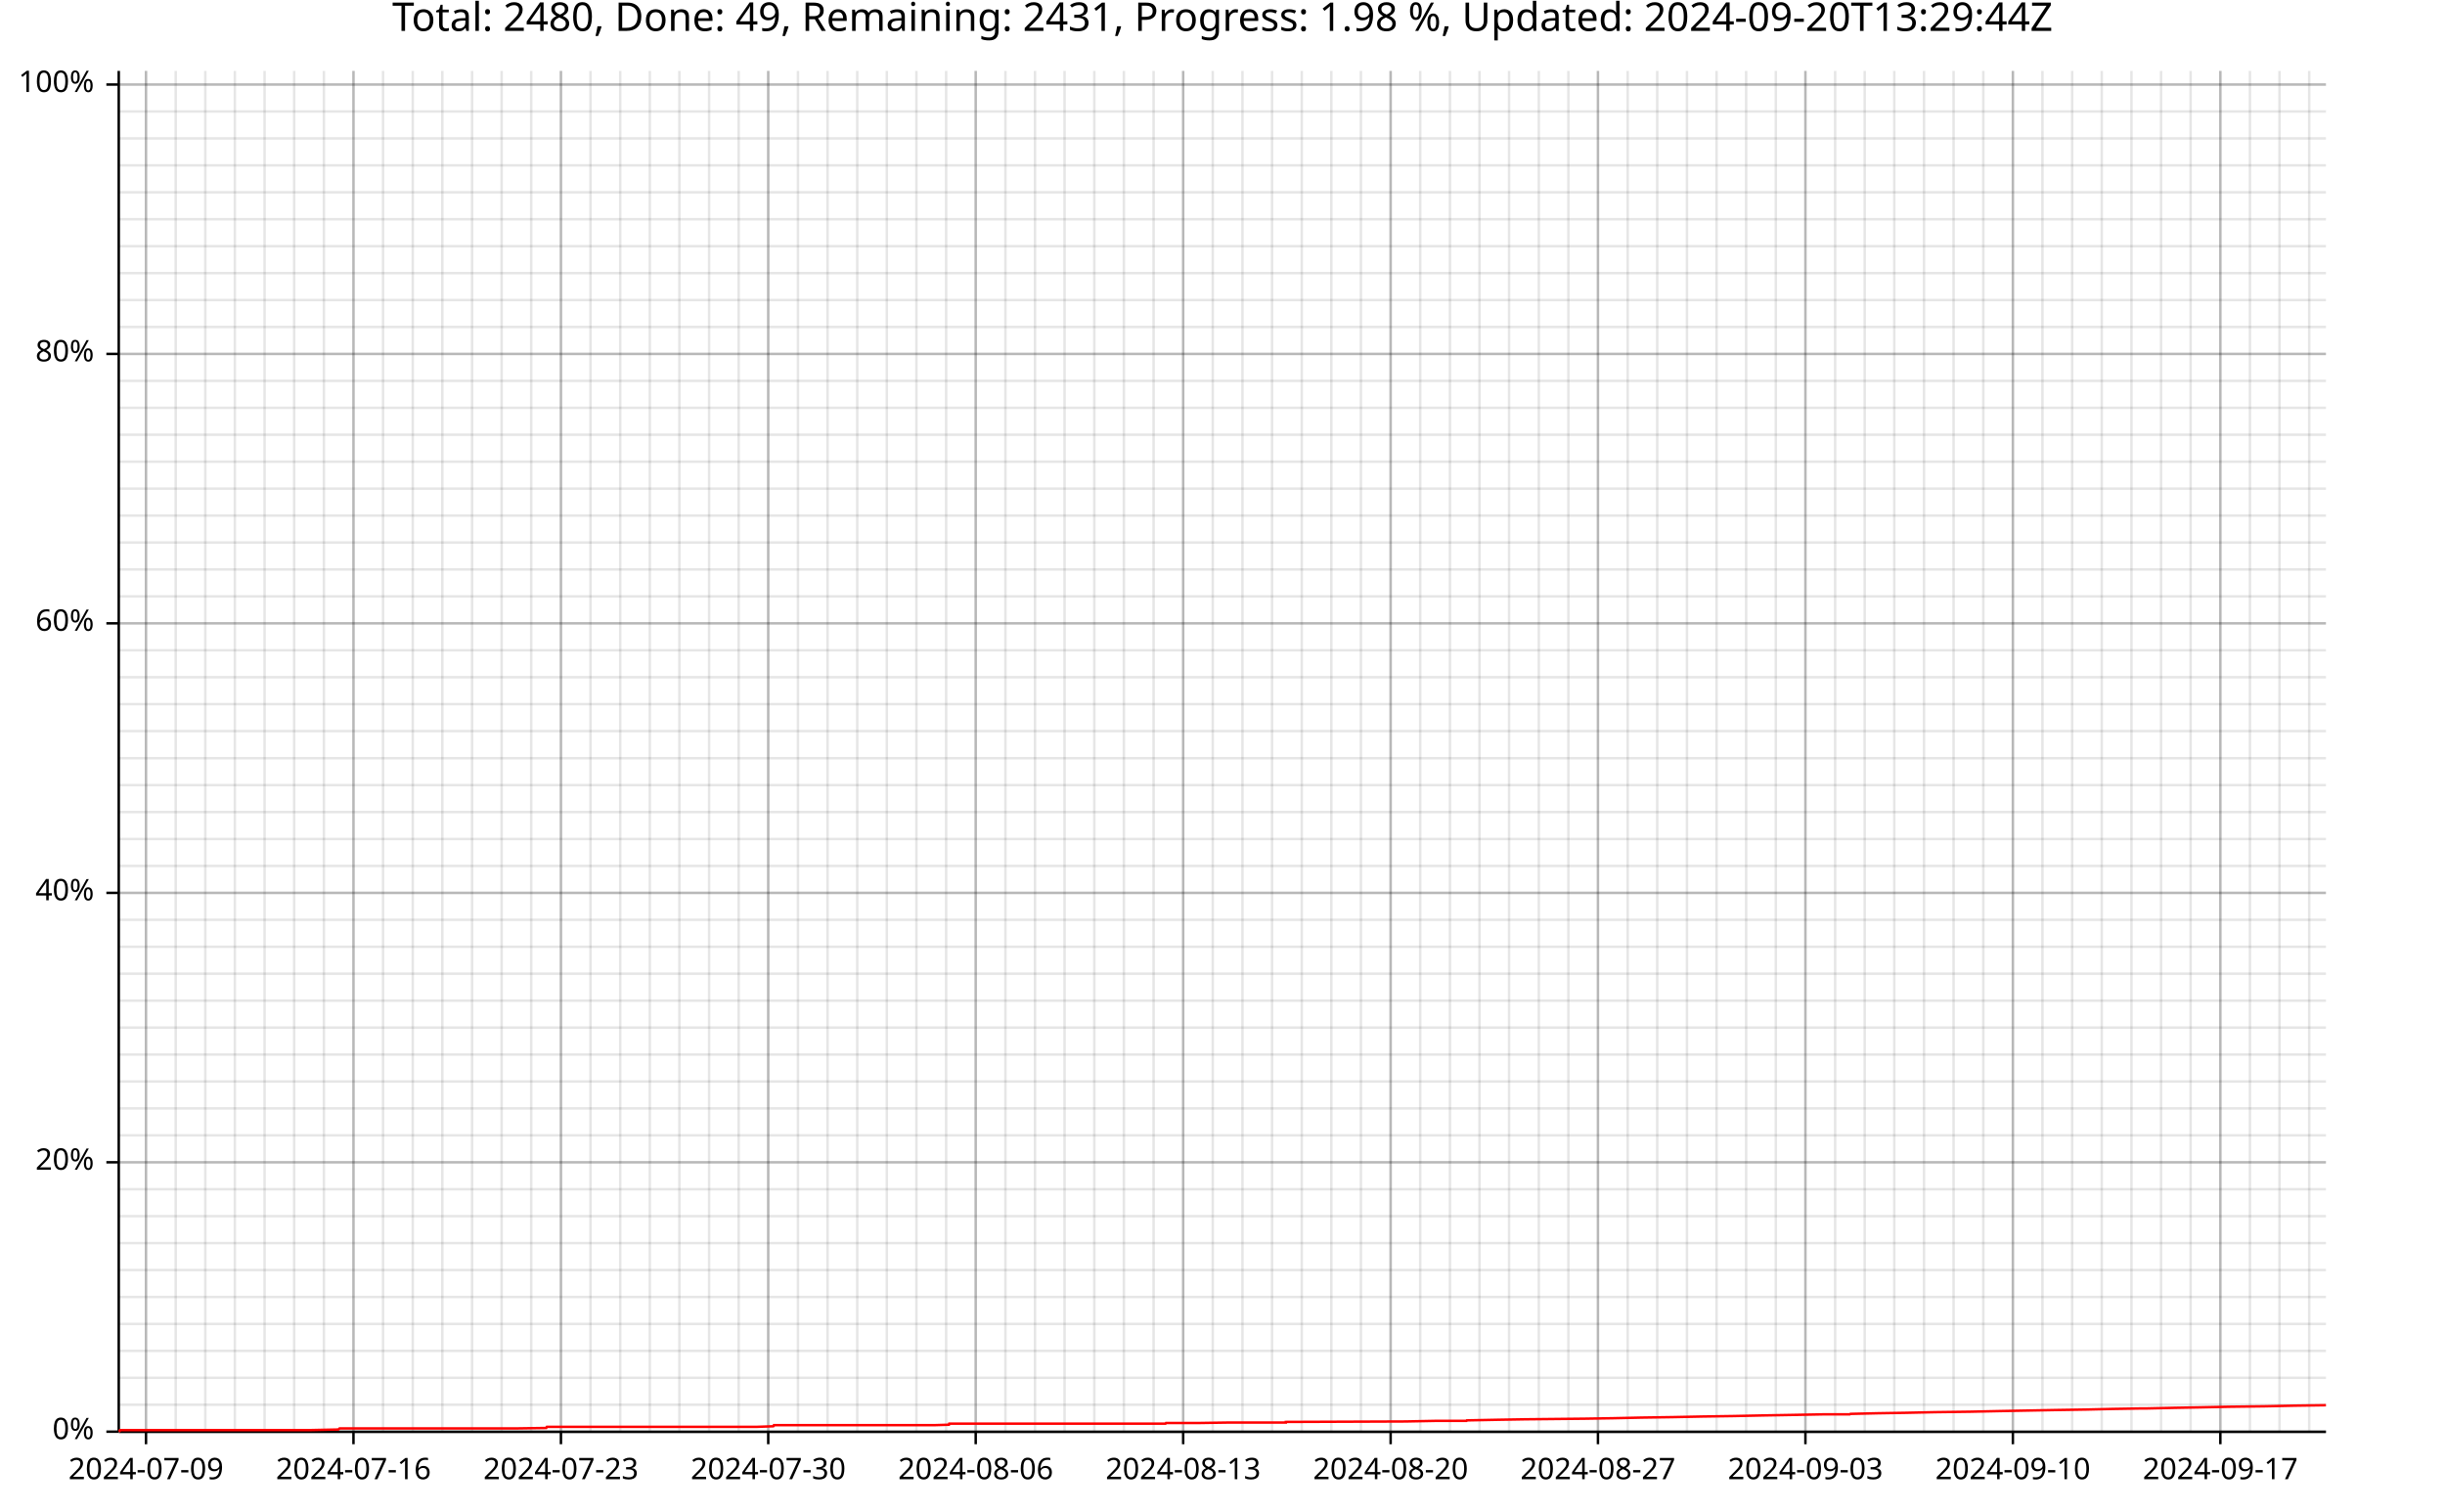
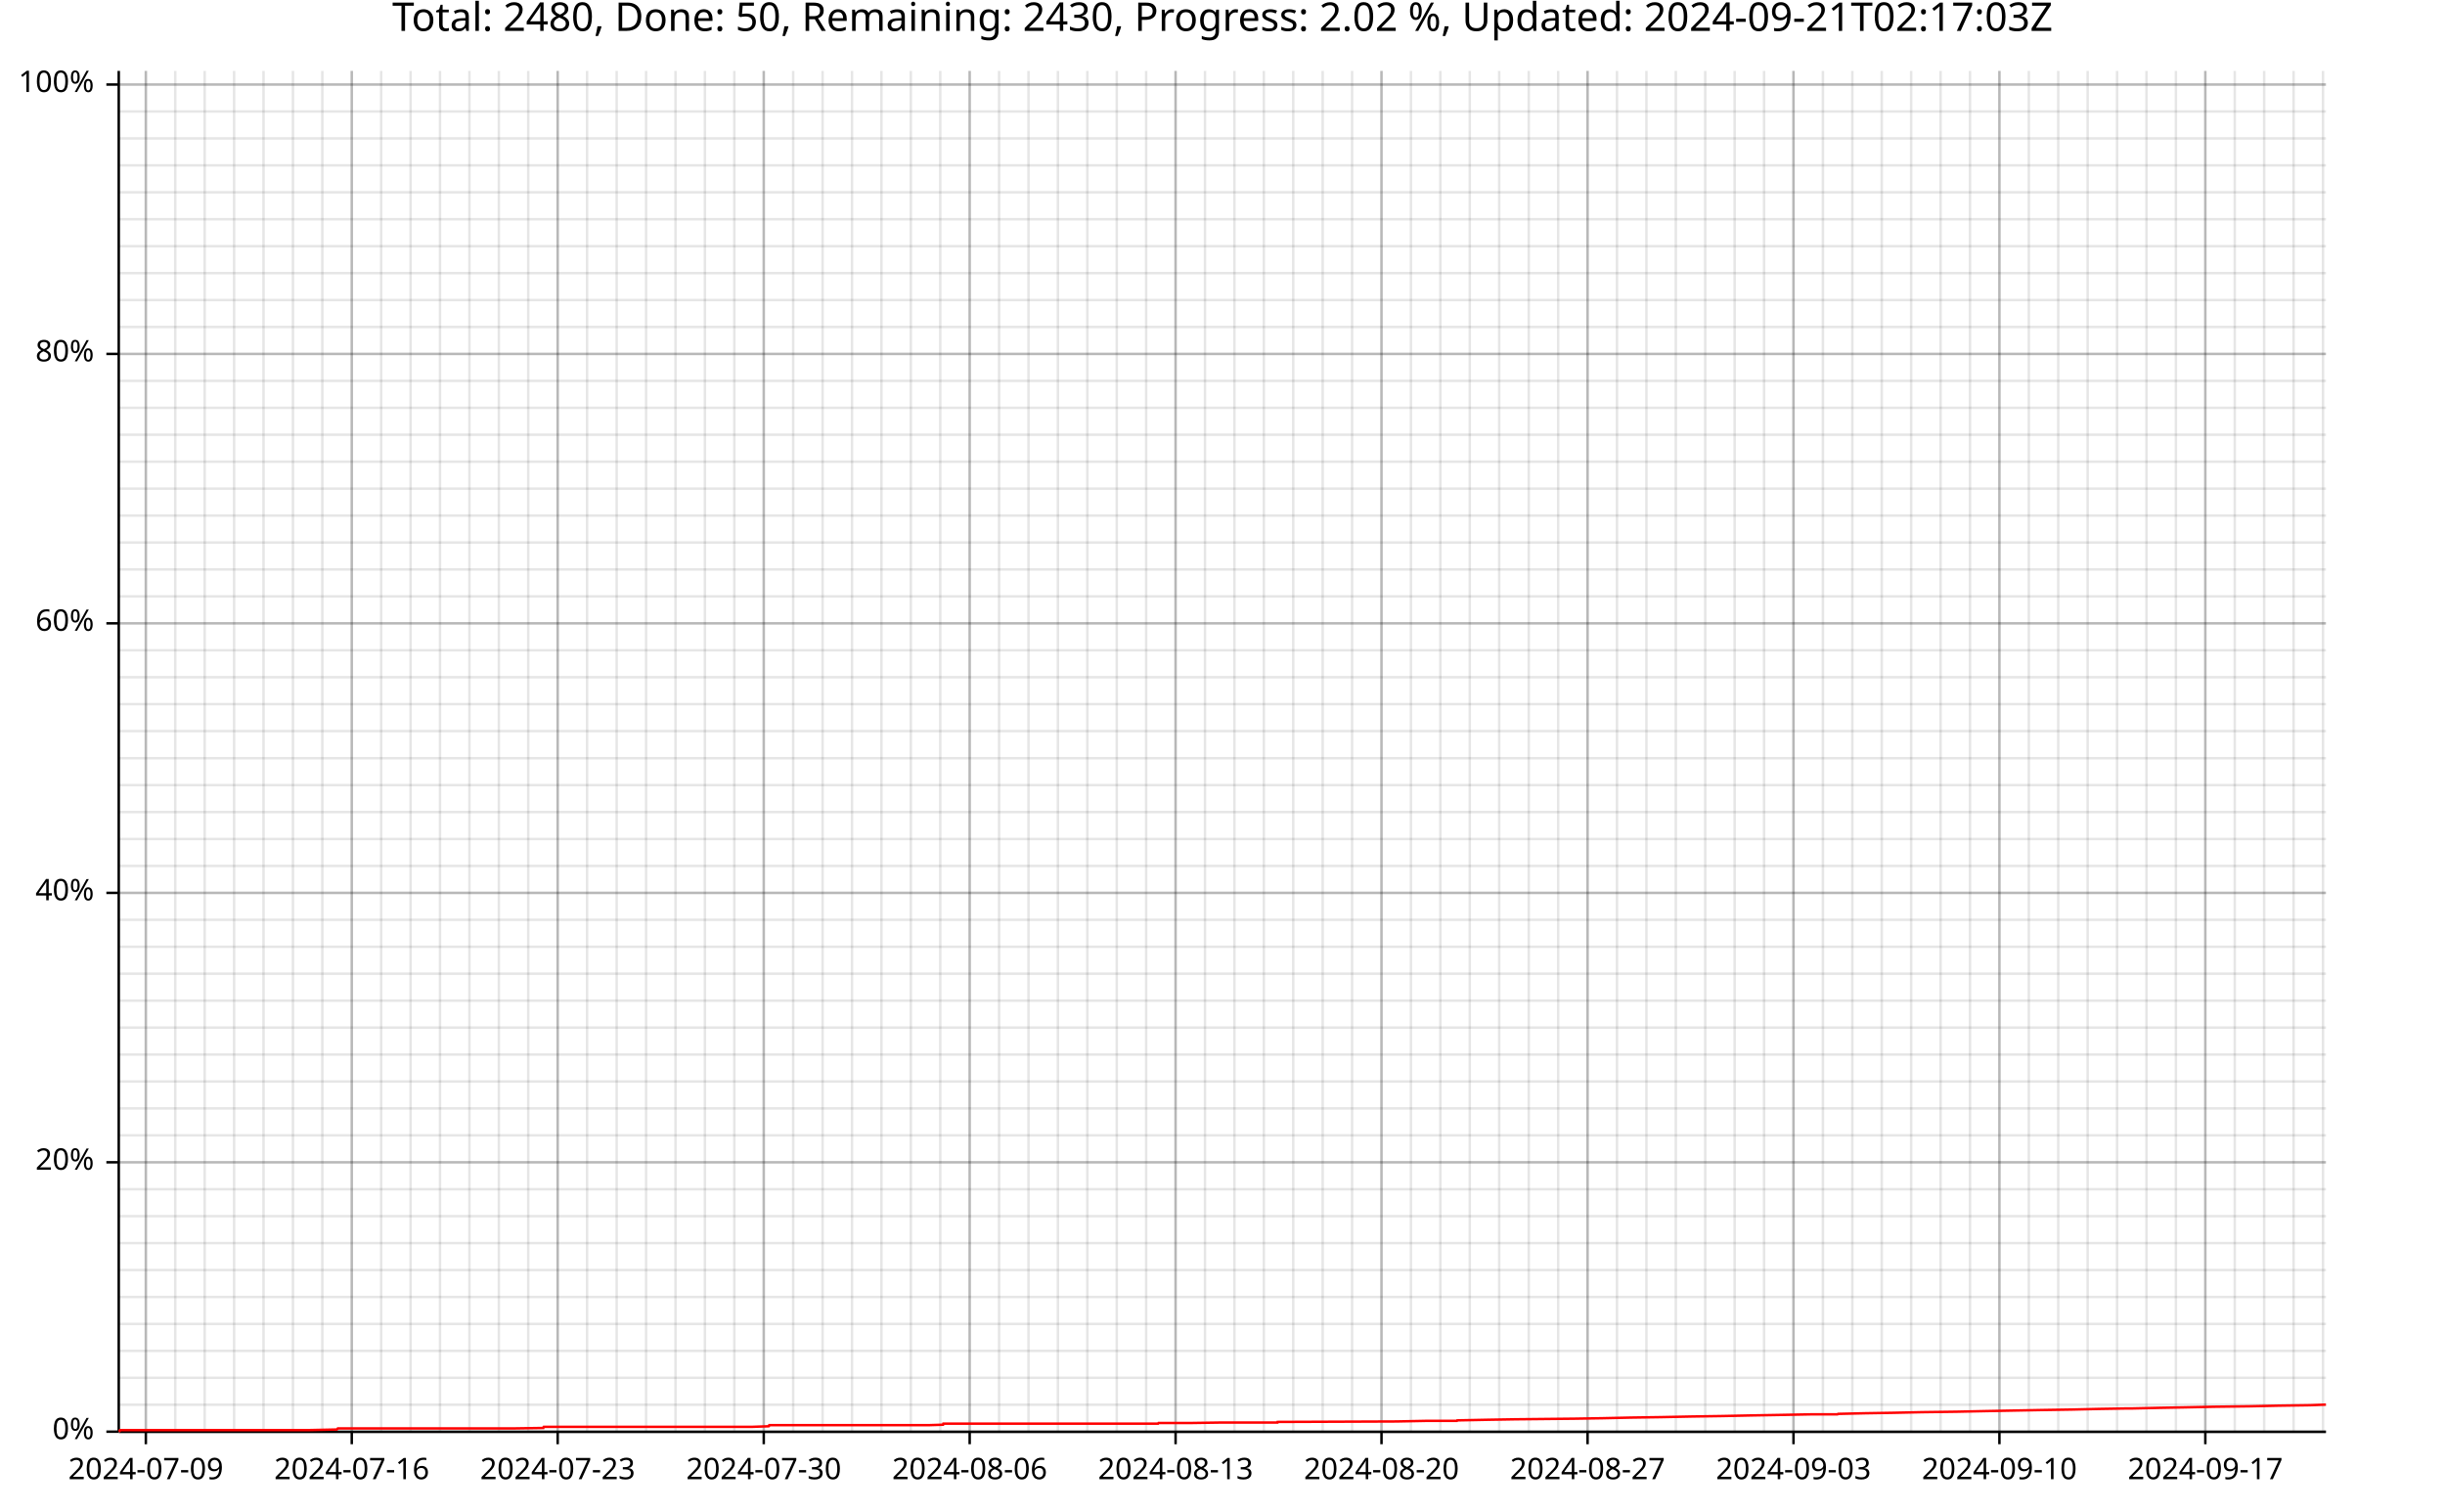
<svg xmlns="http://www.w3.org/2000/svg" width="987" height="610" viewBox="0 0 15792 9760">
  <text x="7896" y="5" dy="0.76em" text-anchor="middle" font-family="sans-serif" font-size="256" opacity="1" fill="#000000">
- Total: 2480, Done: 49, Remaining: 2431, Progress: 1.98 %, Updated: 2024-09-20T13:29:44Z
- </text>
-   <line opacity="0.1" stroke="#000000" stroke-width="16" x1="943" y1="9247" x2="943" y2="458" />
-   <line opacity="0.1" stroke="#000000" stroke-width="16" x1="1135" y1="9247" x2="1135" y2="458" />
-   <line opacity="0.1" stroke="#000000" stroke-width="16" x1="1326" y1="9247" x2="1326" y2="458" />
-   <line opacity="0.1" stroke="#000000" stroke-width="16" x1="1517" y1="9247" x2="1517" y2="458" />
-   <line opacity="0.1" stroke="#000000" stroke-width="16" x1="1709" y1="9247" x2="1709" y2="458" />
-   <line opacity="0.1" stroke="#000000" stroke-width="16" x1="1900" y1="9247" x2="1900" y2="458" />
-   <line opacity="0.1" stroke="#000000" stroke-width="16" x1="2092" y1="9247" x2="2092" y2="458" />
-   <line opacity="0.1" stroke="#000000" stroke-width="16" x1="2283" y1="9247" x2="2283" y2="458" />
-   <line opacity="0.1" stroke="#000000" stroke-width="16" x1="2474" y1="9247" x2="2474" y2="458" />
-   <line opacity="0.1" stroke="#000000" stroke-width="16" x1="2666" y1="9247" x2="2666" y2="458" />
-   <line opacity="0.1" stroke="#000000" stroke-width="16" x1="2857" y1="9247" x2="2857" y2="458" />
-   <line opacity="0.1" stroke="#000000" stroke-width="16" x1="3049" y1="9247" x2="3049" y2="458" />
-   <line opacity="0.1" stroke="#000000" stroke-width="16" x1="3240" y1="9247" x2="3240" y2="458" />
-   <line opacity="0.1" stroke="#000000" stroke-width="16" x1="3431" y1="9247" x2="3431" y2="458" />
-   <line opacity="0.1" stroke="#000000" stroke-width="16" x1="3623" y1="9247" x2="3623" y2="458" />
-   <line opacity="0.1" stroke="#000000" stroke-width="16" x1="3814" y1="9247" x2="3814" y2="458" />
-   <line opacity="0.1" stroke="#000000" stroke-width="16" x1="4006" y1="9247" x2="4006" y2="458" />
-   <line opacity="0.1" stroke="#000000" stroke-width="16" x1="4197" y1="9247" x2="4197" y2="458" />
-   <line opacity="0.1" stroke="#000000" stroke-width="16" x1="4388" y1="9247" x2="4388" y2="458" />
-   <line opacity="0.1" stroke="#000000" stroke-width="16" x1="4580" y1="9247" x2="4580" y2="458" />
-   <line opacity="0.1" stroke="#000000" stroke-width="16" x1="4771" y1="9247" x2="4771" y2="458" />
-   <line opacity="0.1" stroke="#000000" stroke-width="16" x1="4962" y1="9247" x2="4962" y2="458" />
-   <line opacity="0.1" stroke="#000000" stroke-width="16" x1="5154" y1="9247" x2="5154" y2="458" />
-   <line opacity="0.1" stroke="#000000" stroke-width="16" x1="5345" y1="9247" x2="5345" y2="458" />
-   <line opacity="0.1" stroke="#000000" stroke-width="16" x1="5537" y1="9247" x2="5537" y2="458" />
-   <line opacity="0.1" stroke="#000000" stroke-width="16" x1="5728" y1="9247" x2="5728" y2="458" />
-   <line opacity="0.1" stroke="#000000" stroke-width="16" x1="5919" y1="9247" x2="5919" y2="458" />
-   <line opacity="0.1" stroke="#000000" stroke-width="16" x1="6111" y1="9247" x2="6111" y2="458" />
-   <line opacity="0.1" stroke="#000000" stroke-width="16" x1="6302" y1="9247" x2="6302" y2="458" />
-   <line opacity="0.1" stroke="#000000" stroke-width="16" x1="6494" y1="9247" x2="6494" y2="458" />
-   <line opacity="0.1" stroke="#000000" stroke-width="16" x1="6685" y1="9247" x2="6685" y2="458" />
-   <line opacity="0.1" stroke="#000000" stroke-width="16" x1="6876" y1="9247" x2="6876" y2="458" />
-   <line opacity="0.1" stroke="#000000" stroke-width="16" x1="7068" y1="9247" x2="7068" y2="458" />
-   <line opacity="0.1" stroke="#000000" stroke-width="16" x1="7259" y1="9247" x2="7259" y2="458" />
-   <line opacity="0.1" stroke="#000000" stroke-width="16" x1="7451" y1="9247" x2="7451" y2="458" />
-   <line opacity="0.1" stroke="#000000" stroke-width="16" x1="7642" y1="9247" x2="7642" y2="458" />
-   <line opacity="0.1" stroke="#000000" stroke-width="16" x1="7833" y1="9247" x2="7833" y2="458" />
-   <line opacity="0.1" stroke="#000000" stroke-width="16" x1="8025" y1="9247" x2="8025" y2="458" />
-   <line opacity="0.1" stroke="#000000" stroke-width="16" x1="8216" y1="9247" x2="8216" y2="458" />
-   <line opacity="0.1" stroke="#000000" stroke-width="16" x1="8408" y1="9247" x2="8408" y2="458" />
-   <line opacity="0.1" stroke="#000000" stroke-width="16" x1="8599" y1="9247" x2="8599" y2="458" />
-   <line opacity="0.1" stroke="#000000" stroke-width="16" x1="8790" y1="9247" x2="8790" y2="458" />
-   <line opacity="0.1" stroke="#000000" stroke-width="16" x1="8982" y1="9247" x2="8982" y2="458" />
-   <line opacity="0.1" stroke="#000000" stroke-width="16" x1="9173" y1="9247" x2="9173" y2="458" />
-   <line opacity="0.1" stroke="#000000" stroke-width="16" x1="9365" y1="9247" x2="9365" y2="458" />
-   <line opacity="0.1" stroke="#000000" stroke-width="16" x1="9556" y1="9247" x2="9556" y2="458" />
-   <line opacity="0.1" stroke="#000000" stroke-width="16" x1="9747" y1="9247" x2="9747" y2="458" />
-   <line opacity="0.1" stroke="#000000" stroke-width="16" x1="9939" y1="9247" x2="9939" y2="458" />
-   <line opacity="0.1" stroke="#000000" stroke-width="16" x1="10130" y1="9247" x2="10130" y2="458" />
-   <line opacity="0.1" stroke="#000000" stroke-width="16" x1="10321" y1="9247" x2="10321" y2="458" />
-   <line opacity="0.1" stroke="#000000" stroke-width="16" x1="10513" y1="9247" x2="10513" y2="458" />
-   <line opacity="0.1" stroke="#000000" stroke-width="16" x1="10704" y1="9247" x2="10704" y2="458" />
-   <line opacity="0.1" stroke="#000000" stroke-width="16" x1="10896" y1="9247" x2="10896" y2="458" />
-   <line opacity="0.1" stroke="#000000" stroke-width="16" x1="11087" y1="9247" x2="11087" y2="458" />
-   <line opacity="0.1" stroke="#000000" stroke-width="16" x1="11278" y1="9247" x2="11278" y2="458" />
-   <line opacity="0.1" stroke="#000000" stroke-width="16" x1="11470" y1="9247" x2="11470" y2="458" />
-   <line opacity="0.1" stroke="#000000" stroke-width="16" x1="11661" y1="9247" x2="11661" y2="458" />
-   <line opacity="0.1" stroke="#000000" stroke-width="16" x1="11853" y1="9247" x2="11853" y2="458" />
-   <line opacity="0.1" stroke="#000000" stroke-width="16" x1="12044" y1="9247" x2="12044" y2="458" />
-   <line opacity="0.1" stroke="#000000" stroke-width="16" x1="12235" y1="9247" x2="12235" y2="458" />
-   <line opacity="0.1" stroke="#000000" stroke-width="16" x1="12427" y1="9247" x2="12427" y2="458" />
-   <line opacity="0.1" stroke="#000000" stroke-width="16" x1="12618" y1="9247" x2="12618" y2="458" />
-   <line opacity="0.1" stroke="#000000" stroke-width="16" x1="12810" y1="9247" x2="12810" y2="458" />
-   <line opacity="0.1" stroke="#000000" stroke-width="16" x1="13001" y1="9247" x2="13001" y2="458" />
-   <line opacity="0.1" stroke="#000000" stroke-width="16" x1="13192" y1="9247" x2="13192" y2="458" />
-   <line opacity="0.1" stroke="#000000" stroke-width="16" x1="13384" y1="9247" x2="13384" y2="458" />
-   <line opacity="0.1" stroke="#000000" stroke-width="16" x1="13575" y1="9247" x2="13575" y2="458" />
-   <line opacity="0.1" stroke="#000000" stroke-width="16" x1="13767" y1="9247" x2="13767" y2="458" />
-   <line opacity="0.1" stroke="#000000" stroke-width="16" x1="13958" y1="9247" x2="13958" y2="458" />
-   <line opacity="0.1" stroke="#000000" stroke-width="16" x1="14149" y1="9247" x2="14149" y2="458" />
-   <line opacity="0.1" stroke="#000000" stroke-width="16" x1="14341" y1="9247" x2="14341" y2="458" />
-   <line opacity="0.1" stroke="#000000" stroke-width="16" x1="14532" y1="9247" x2="14532" y2="458" />
-   <line opacity="0.1" stroke="#000000" stroke-width="16" x1="14723" y1="9247" x2="14723" y2="458" />
-   <line opacity="0.1" stroke="#000000" stroke-width="16" x1="14915" y1="9247" x2="14915" y2="458" />
+ Total: 2480, Done: 50, Remaining: 2430, Progress: 2.02 %, Updated: 2024-09-21T02:17:03Z
+ </text>
+   <line opacity="0.1" stroke="#000000" stroke-width="16" x1="942" y1="9247" x2="942" y2="458" />
+   <line opacity="0.1" stroke="#000000" stroke-width="16" x1="1132" y1="9247" x2="1132" y2="458" />
+   <line opacity="0.1" stroke="#000000" stroke-width="16" x1="1322" y1="9247" x2="1322" y2="458" />
+   <line opacity="0.1" stroke="#000000" stroke-width="16" x1="1512" y1="9247" x2="1512" y2="458" />
+   <line opacity="0.1" stroke="#000000" stroke-width="16" x1="1702" y1="9247" x2="1702" y2="458" />
+   <line opacity="0.1" stroke="#000000" stroke-width="16" x1="1892" y1="9247" x2="1892" y2="458" />
+   <line opacity="0.1" stroke="#000000" stroke-width="16" x1="2082" y1="9247" x2="2082" y2="458" />
+   <line opacity="0.1" stroke="#000000" stroke-width="16" x1="2272" y1="9247" x2="2272" y2="458" />
+   <line opacity="0.1" stroke="#000000" stroke-width="16" x1="2462" y1="9247" x2="2462" y2="458" />
+   <line opacity="0.1" stroke="#000000" stroke-width="16" x1="2652" y1="9247" x2="2652" y2="458" />
+   <line opacity="0.1" stroke="#000000" stroke-width="16" x1="2842" y1="9247" x2="2842" y2="458" />
+   <line opacity="0.1" stroke="#000000" stroke-width="16" x1="3032" y1="9247" x2="3032" y2="458" />
+   <line opacity="0.1" stroke="#000000" stroke-width="16" x1="3222" y1="9247" x2="3222" y2="458" />
+   <line opacity="0.1" stroke="#000000" stroke-width="16" x1="3412" y1="9247" x2="3412" y2="458" />
+   <line opacity="0.1" stroke="#000000" stroke-width="16" x1="3602" y1="9247" x2="3602" y2="458" />
+   <line opacity="0.1" stroke="#000000" stroke-width="16" x1="3792" y1="9247" x2="3792" y2="458" />
+   <line opacity="0.1" stroke="#000000" stroke-width="16" x1="3983" y1="9247" x2="3983" y2="458" />
+   <line opacity="0.1" stroke="#000000" stroke-width="16" x1="4173" y1="9247" x2="4173" y2="458" />
+   <line opacity="0.1" stroke="#000000" stroke-width="16" x1="4363" y1="9247" x2="4363" y2="458" />
+   <line opacity="0.1" stroke="#000000" stroke-width="16" x1="4553" y1="9247" x2="4553" y2="458" />
+   <line opacity="0.1" stroke="#000000" stroke-width="16" x1="4743" y1="9247" x2="4743" y2="458" />
+   <line opacity="0.1" stroke="#000000" stroke-width="16" x1="4933" y1="9247" x2="4933" y2="458" />
+   <line opacity="0.1" stroke="#000000" stroke-width="16" x1="5123" y1="9247" x2="5123" y2="458" />
+   <line opacity="0.1" stroke="#000000" stroke-width="16" x1="5313" y1="9247" x2="5313" y2="458" />
+   <line opacity="0.1" stroke="#000000" stroke-width="16" x1="5503" y1="9247" x2="5503" y2="458" />
+   <line opacity="0.1" stroke="#000000" stroke-width="16" x1="5693" y1="9247" x2="5693" y2="458" />
+   <line opacity="0.1" stroke="#000000" stroke-width="16" x1="5883" y1="9247" x2="5883" y2="458" />
+   <line opacity="0.1" stroke="#000000" stroke-width="16" x1="6073" y1="9247" x2="6073" y2="458" />
+   <line opacity="0.1" stroke="#000000" stroke-width="16" x1="6263" y1="9247" x2="6263" y2="458" />
+   <line opacity="0.1" stroke="#000000" stroke-width="16" x1="6453" y1="9247" x2="6453" y2="458" />
+   <line opacity="0.1" stroke="#000000" stroke-width="16" x1="6643" y1="9247" x2="6643" y2="458" />
+   <line opacity="0.1" stroke="#000000" stroke-width="16" x1="6833" y1="9247" x2="6833" y2="458" />
+   <line opacity="0.1" stroke="#000000" stroke-width="16" x1="7023" y1="9247" x2="7023" y2="458" />
+   <line opacity="0.1" stroke="#000000" stroke-width="16" x1="7213" y1="9247" x2="7213" y2="458" />
+   <line opacity="0.1" stroke="#000000" stroke-width="16" x1="7403" y1="9247" x2="7403" y2="458" />
+   <line opacity="0.1" stroke="#000000" stroke-width="16" x1="7593" y1="9247" x2="7593" y2="458" />
+   <line opacity="0.1" stroke="#000000" stroke-width="16" x1="7783" y1="9247" x2="7783" y2="458" />
+   <line opacity="0.1" stroke="#000000" stroke-width="16" x1="7973" y1="9247" x2="7973" y2="458" />
+   <line opacity="0.1" stroke="#000000" stroke-width="16" x1="8163" y1="9247" x2="8163" y2="458" />
+   <line opacity="0.1" stroke="#000000" stroke-width="16" x1="8353" y1="9247" x2="8353" y2="458" />
+   <line opacity="0.1" stroke="#000000" stroke-width="16" x1="8543" y1="9247" x2="8543" y2="458" />
+   <line opacity="0.1" stroke="#000000" stroke-width="16" x1="8733" y1="9247" x2="8733" y2="458" />
+   <line opacity="0.1" stroke="#000000" stroke-width="16" x1="8923" y1="9247" x2="8923" y2="458" />
+   <line opacity="0.1" stroke="#000000" stroke-width="16" x1="9113" y1="9247" x2="9113" y2="458" />
+   <line opacity="0.1" stroke="#000000" stroke-width="16" x1="9303" y1="9247" x2="9303" y2="458" />
+   <line opacity="0.1" stroke="#000000" stroke-width="16" x1="9493" y1="9247" x2="9493" y2="458" />
+   <line opacity="0.1" stroke="#000000" stroke-width="16" x1="9683" y1="9247" x2="9683" y2="458" />
+   <line opacity="0.1" stroke="#000000" stroke-width="16" x1="9874" y1="9247" x2="9874" y2="458" />
+   <line opacity="0.1" stroke="#000000" stroke-width="16" x1="10064" y1="9247" x2="10064" y2="458" />
+   <line opacity="0.1" stroke="#000000" stroke-width="16" x1="10254" y1="9247" x2="10254" y2="458" />
+   <line opacity="0.1" stroke="#000000" stroke-width="16" x1="10444" y1="9247" x2="10444" y2="458" />
+   <line opacity="0.1" stroke="#000000" stroke-width="16" x1="10634" y1="9247" x2="10634" y2="458" />
+   <line opacity="0.1" stroke="#000000" stroke-width="16" x1="10824" y1="9247" x2="10824" y2="458" />
+   <line opacity="0.1" stroke="#000000" stroke-width="16" x1="11014" y1="9247" x2="11014" y2="458" />
+   <line opacity="0.1" stroke="#000000" stroke-width="16" x1="11204" y1="9247" x2="11204" y2="458" />
+   <line opacity="0.1" stroke="#000000" stroke-width="16" x1="11394" y1="9247" x2="11394" y2="458" />
+   <line opacity="0.1" stroke="#000000" stroke-width="16" x1="11584" y1="9247" x2="11584" y2="458" />
+   <line opacity="0.1" stroke="#000000" stroke-width="16" x1="11774" y1="9247" x2="11774" y2="458" />
+   <line opacity="0.1" stroke="#000000" stroke-width="16" x1="11964" y1="9247" x2="11964" y2="458" />
+   <line opacity="0.1" stroke="#000000" stroke-width="16" x1="12154" y1="9247" x2="12154" y2="458" />
+   <line opacity="0.1" stroke="#000000" stroke-width="16" x1="12344" y1="9247" x2="12344" y2="458" />
+   <line opacity="0.1" stroke="#000000" stroke-width="16" x1="12534" y1="9247" x2="12534" y2="458" />
+   <line opacity="0.1" stroke="#000000" stroke-width="16" x1="12724" y1="9247" x2="12724" y2="458" />
+   <line opacity="0.1" stroke="#000000" stroke-width="16" x1="12914" y1="9247" x2="12914" y2="458" />
+   <line opacity="0.1" stroke="#000000" stroke-width="16" x1="13104" y1="9247" x2="13104" y2="458" />
+   <line opacity="0.1" stroke="#000000" stroke-width="16" x1="13294" y1="9247" x2="13294" y2="458" />
+   <line opacity="0.1" stroke="#000000" stroke-width="16" x1="13484" y1="9247" x2="13484" y2="458" />
+   <line opacity="0.1" stroke="#000000" stroke-width="16" x1="13674" y1="9247" x2="13674" y2="458" />
+   <line opacity="0.1" stroke="#000000" stroke-width="16" x1="13864" y1="9247" x2="13864" y2="458" />
+   <line opacity="0.1" stroke="#000000" stroke-width="16" x1="14054" y1="9247" x2="14054" y2="458" />
+   <line opacity="0.1" stroke="#000000" stroke-width="16" x1="14244" y1="9247" x2="14244" y2="458" />
+   <line opacity="0.1" stroke="#000000" stroke-width="16" x1="14434" y1="9247" x2="14434" y2="458" />
+   <line opacity="0.1" stroke="#000000" stroke-width="16" x1="14624" y1="9247" x2="14624" y2="458" />
+   <line opacity="0.1" stroke="#000000" stroke-width="16" x1="14814" y1="9247" x2="14814" y2="458" />
+   <line opacity="0.1" stroke="#000000" stroke-width="16" x1="15004" y1="9247" x2="15004" y2="458" />
  <line opacity="0.1" stroke="#000000" stroke-width="16" x1="768" y1="9247" x2="15023" y2="9247" />
  <line opacity="0.1" stroke="#000000" stroke-width="16" x1="768" y1="9073" x2="15023" y2="9073" />
  <line opacity="0.1" stroke="#000000" stroke-width="16" x1="768" y1="8899" x2="15023" y2="8899" />
  <line opacity="0.1" stroke="#000000" stroke-width="16" x1="768" y1="8725" x2="15023" y2="8725" />
  <line opacity="0.1" stroke="#000000" stroke-width="16" x1="768" y1="8551" x2="15023" y2="8551" />
  <line opacity="0.1" stroke="#000000" stroke-width="16" x1="768" y1="8377" x2="15023" y2="8377" />
  <line opacity="0.1" stroke="#000000" stroke-width="16" x1="768" y1="8203" x2="15023" y2="8203" />
  <line opacity="0.1" stroke="#000000" stroke-width="16" x1="768" y1="8029" x2="15023" y2="8029" />
  <line opacity="0.1" stroke="#000000" stroke-width="16" x1="768" y1="7855" x2="15023" y2="7855" />
  <line opacity="0.1" stroke="#000000" stroke-width="16" x1="768" y1="7681" x2="15023" y2="7681" />
  <line opacity="0.1" stroke="#000000" stroke-width="16" x1="768" y1="7507" x2="15023" y2="7507" />
  <line opacity="0.1" stroke="#000000" stroke-width="16" x1="768" y1="7333" x2="15023" y2="7333" />
  <line opacity="0.1" stroke="#000000" stroke-width="16" x1="768" y1="7159" x2="15023" y2="7159" />
  <line opacity="0.1" stroke="#000000" stroke-width="16" x1="768" y1="6985" x2="15023" y2="6985" />
  <line opacity="0.1" stroke="#000000" stroke-width="16" x1="768" y1="6811" x2="15023" y2="6811" />
  <line opacity="0.1" stroke="#000000" stroke-width="16" x1="768" y1="6637" x2="15023" y2="6637" />
  <line opacity="0.1" stroke="#000000" stroke-width="16" x1="768" y1="6463" x2="15023" y2="6463" />
  <line opacity="0.1" stroke="#000000" stroke-width="16" x1="768" y1="6289" x2="15023" y2="6289" />
  <line opacity="0.1" stroke="#000000" stroke-width="16" x1="768" y1="6115" x2="15023" y2="6115" />
  <line opacity="0.1" stroke="#000000" stroke-width="16" x1="768" y1="5941" x2="15023" y2="5941" />
  <line opacity="0.1" stroke="#000000" stroke-width="16" x1="768" y1="5767" x2="15023" y2="5767" />
  <line opacity="0.1" stroke="#000000" stroke-width="16" x1="768" y1="5593" x2="15023" y2="5593" />
  <line opacity="0.1" stroke="#000000" stroke-width="16" x1="768" y1="5419" x2="15023" y2="5419" />
  <line opacity="0.1" stroke="#000000" stroke-width="16" x1="768" y1="5245" x2="15023" y2="5245" />
  <line opacity="0.1" stroke="#000000" stroke-width="16" x1="768" y1="5071" x2="15023" y2="5071" />
  <line opacity="0.1" stroke="#000000" stroke-width="16" x1="768" y1="4897" x2="15023" y2="4897" />
  <line opacity="0.1" stroke="#000000" stroke-width="16" x1="768" y1="4722" x2="15023" y2="4722" />
  <line opacity="0.1" stroke="#000000" stroke-width="16" x1="768" y1="4548" x2="15023" y2="4548" />
  <line opacity="0.1" stroke="#000000" stroke-width="16" x1="768" y1="4374" x2="15023" y2="4374" />
  <line opacity="0.1" stroke="#000000" stroke-width="16" x1="768" y1="4200" x2="15023" y2="4200" />
  <line opacity="0.1" stroke="#000000" stroke-width="16" x1="768" y1="4026" x2="15023" y2="4026" />
  <line opacity="0.1" stroke="#000000" stroke-width="16" x1="768" y1="3852" x2="15023" y2="3852" />
  <line opacity="0.1" stroke="#000000" stroke-width="16" x1="768" y1="3678" x2="15023" y2="3678" />
  <line opacity="0.1" stroke="#000000" stroke-width="16" x1="768" y1="3504" x2="15023" y2="3504" />
  <line opacity="0.1" stroke="#000000" stroke-width="16" x1="768" y1="3330" x2="15023" y2="3330" />
  <line opacity="0.1" stroke="#000000" stroke-width="16" x1="768" y1="3156" x2="15023" y2="3156" />
  <line opacity="0.1" stroke="#000000" stroke-width="16" x1="768" y1="2982" x2="15023" y2="2982" />
  <line opacity="0.1" stroke="#000000" stroke-width="16" x1="768" y1="2808" x2="15023" y2="2808" />
  <line opacity="0.1" stroke="#000000" stroke-width="16" x1="768" y1="2634" x2="15023" y2="2634" />
  <line opacity="0.1" stroke="#000000" stroke-width="16" x1="768" y1="2460" x2="15023" y2="2460" />
  <line opacity="0.1" stroke="#000000" stroke-width="16" x1="768" y1="2286" x2="15023" y2="2286" />
  <line opacity="0.1" stroke="#000000" stroke-width="16" x1="768" y1="2112" x2="15023" y2="2112" />
  <line opacity="0.1" stroke="#000000" stroke-width="16" x1="768" y1="1938" x2="15023" y2="1938" />
  <line opacity="0.1" stroke="#000000" stroke-width="16" x1="768" y1="1764" x2="15023" y2="1764" />
  <line opacity="0.1" stroke="#000000" stroke-width="16" x1="768" y1="1590" x2="15023" y2="1590" />
  <line opacity="0.1" stroke="#000000" stroke-width="16" x1="768" y1="1416" x2="15023" y2="1416" />
  <line opacity="0.1" stroke="#000000" stroke-width="16" x1="768" y1="1242" x2="15023" y2="1242" />
  <line opacity="0.1" stroke="#000000" stroke-width="16" x1="768" y1="1068" x2="15023" y2="1068" />
  <line opacity="0.1" stroke="#000000" stroke-width="16" x1="768" y1="894" x2="15023" y2="894" />
  <line opacity="0.1" stroke="#000000" stroke-width="16" x1="768" y1="720" x2="15023" y2="720" />
  <line opacity="0.1" stroke="#000000" stroke-width="16" x1="768" y1="546" x2="15023" y2="546" />
-   <line opacity="0.2" stroke="#000000" stroke-width="16" x1="943" y1="9247" x2="943" y2="458" />
-   <line opacity="0.2" stroke="#000000" stroke-width="16" x1="2283" y1="9247" x2="2283" y2="458" />
-   <line opacity="0.2" stroke="#000000" stroke-width="16" x1="3623" y1="9247" x2="3623" y2="458" />
-   <line opacity="0.2" stroke="#000000" stroke-width="16" x1="4962" y1="9247" x2="4962" y2="458" />
-   <line opacity="0.2" stroke="#000000" stroke-width="16" x1="6302" y1="9247" x2="6302" y2="458" />
-   <line opacity="0.2" stroke="#000000" stroke-width="16" x1="7642" y1="9247" x2="7642" y2="458" />
-   <line opacity="0.2" stroke="#000000" stroke-width="16" x1="8982" y1="9247" x2="8982" y2="458" />
-   <line opacity="0.2" stroke="#000000" stroke-width="16" x1="10321" y1="9247" x2="10321" y2="458" />
-   <line opacity="0.2" stroke="#000000" stroke-width="16" x1="11661" y1="9247" x2="11661" y2="458" />
-   <line opacity="0.2" stroke="#000000" stroke-width="16" x1="13001" y1="9247" x2="13001" y2="458" />
-   <line opacity="0.2" stroke="#000000" stroke-width="16" x1="14341" y1="9247" x2="14341" y2="458" />
+   <line opacity="0.2" stroke="#000000" stroke-width="16" x1="942" y1="9247" x2="942" y2="458" />
+   <line opacity="0.2" stroke="#000000" stroke-width="16" x1="2272" y1="9247" x2="2272" y2="458" />
+   <line opacity="0.2" stroke="#000000" stroke-width="16" x1="3602" y1="9247" x2="3602" y2="458" />
+   <line opacity="0.2" stroke="#000000" stroke-width="16" x1="4933" y1="9247" x2="4933" y2="458" />
+   <line opacity="0.2" stroke="#000000" stroke-width="16" x1="6263" y1="9247" x2="6263" y2="458" />
+   <line opacity="0.2" stroke="#000000" stroke-width="16" x1="7593" y1="9247" x2="7593" y2="458" />
+   <line opacity="0.2" stroke="#000000" stroke-width="16" x1="8923" y1="9247" x2="8923" y2="458" />
+   <line opacity="0.2" stroke="#000000" stroke-width="16" x1="10254" y1="9247" x2="10254" y2="458" />
+   <line opacity="0.2" stroke="#000000" stroke-width="16" x1="11584" y1="9247" x2="11584" y2="458" />
+   <line opacity="0.2" stroke="#000000" stroke-width="16" x1="12914" y1="9247" x2="12914" y2="458" />
+   <line opacity="0.2" stroke="#000000" stroke-width="16" x1="14244" y1="9247" x2="14244" y2="458" />
  <line opacity="0.2" stroke="#000000" stroke-width="16" x1="768" y1="9247" x2="15023" y2="9247" />
  <line opacity="0.2" stroke="#000000" stroke-width="16" x1="768" y1="7507" x2="15023" y2="7507" />
  <line opacity="0.2" stroke="#000000" stroke-width="16" x1="768" y1="5767" x2="15023" y2="5767" />
  <line opacity="0.2" stroke="#000000" stroke-width="16" x1="768" y1="4026" x2="15023" y2="4026" />
  <line opacity="0.2" stroke="#000000" stroke-width="16" x1="768" y1="2286" x2="15023" y2="2286" />
  <line opacity="0.2" stroke="#000000" stroke-width="16" x1="768" y1="546" x2="15023" y2="546" />
  <polyline fill="none" opacity="1" stroke="#000000" stroke-width="16" points="767,458 767,9247 " />
  <text x="608" y="9247" dy="0.5ex" text-anchor="end" font-family="sans-serif" font-size="192" opacity="1" fill="#000000">
0%
</text>
  <polyline fill="none" opacity="1" stroke="#000000" stroke-width="16" points="687,9247 767,9247 " />
  <text x="608" y="7507" dy="0.5ex" text-anchor="end" font-family="sans-serif" font-size="192" opacity="1" fill="#000000">
20%
</text>
  <polyline fill="none" opacity="1" stroke="#000000" stroke-width="16" points="687,7507 767,7507 " />
  <text x="608" y="5767" dy="0.5ex" text-anchor="end" font-family="sans-serif" font-size="192" opacity="1" fill="#000000">
40%
</text>
  <polyline fill="none" opacity="1" stroke="#000000" stroke-width="16" points="687,5767 767,5767 " />
  <text x="608" y="4026" dy="0.5ex" text-anchor="end" font-family="sans-serif" font-size="192" opacity="1" fill="#000000">
60%
</text>
  <polyline fill="none" opacity="1" stroke="#000000" stroke-width="16" points="687,4026 767,4026 " />
  <text x="608" y="2286" dy="0.5ex" text-anchor="end" font-family="sans-serif" font-size="192" opacity="1" fill="#000000">
80%
</text>
  <polyline fill="none" opacity="1" stroke="#000000" stroke-width="16" points="687,2286 767,2286 " />
  <text x="608" y="546" dy="0.5ex" text-anchor="end" font-family="sans-serif" font-size="192" opacity="1" fill="#000000">
100%
</text>
  <polyline fill="none" opacity="1" stroke="#000000" stroke-width="16" points="687,546 767,546 " />
  <polyline fill="none" opacity="1" stroke="#000000" stroke-width="16" points="768,9248 15023,9248 " />
-   <text x="943" y="9408" dy="0.76em" text-anchor="middle" font-family="sans-serif" font-size="192" opacity="1" fill="#000000">
+   <text x="942" y="9408" dy="0.76em" text-anchor="middle" font-family="sans-serif" font-size="192" opacity="1" fill="#000000">
2024-07-09
</text>
-   <polyline fill="none" opacity="1" stroke="#000000" stroke-width="16" points="943,9248 943,9328 " />
-   <text x="2283" y="9408" dy="0.76em" text-anchor="middle" font-family="sans-serif" font-size="192" opacity="1" fill="#000000">
+   <polyline fill="none" opacity="1" stroke="#000000" stroke-width="16" points="942,9248 942,9328 " />
+   <text x="2272" y="9408" dy="0.76em" text-anchor="middle" font-family="sans-serif" font-size="192" opacity="1" fill="#000000">
2024-07-16
</text>
-   <polyline fill="none" opacity="1" stroke="#000000" stroke-width="16" points="2283,9248 2283,9328 " />
-   <text x="3623" y="9408" dy="0.76em" text-anchor="middle" font-family="sans-serif" font-size="192" opacity="1" fill="#000000">
+   <polyline fill="none" opacity="1" stroke="#000000" stroke-width="16" points="2272,9248 2272,9328 " />
+   <text x="3602" y="9408" dy="0.76em" text-anchor="middle" font-family="sans-serif" font-size="192" opacity="1" fill="#000000">
2024-07-23
</text>
-   <polyline fill="none" opacity="1" stroke="#000000" stroke-width="16" points="3623,9248 3623,9328 " />
-   <text x="4962" y="9408" dy="0.76em" text-anchor="middle" font-family="sans-serif" font-size="192" opacity="1" fill="#000000">
+   <polyline fill="none" opacity="1" stroke="#000000" stroke-width="16" points="3602,9248 3602,9328 " />
+   <text x="4933" y="9408" dy="0.76em" text-anchor="middle" font-family="sans-serif" font-size="192" opacity="1" fill="#000000">
2024-07-30
</text>
-   <polyline fill="none" opacity="1" stroke="#000000" stroke-width="16" points="4962,9248 4962,9328 " />
-   <text x="6302" y="9408" dy="0.76em" text-anchor="middle" font-family="sans-serif" font-size="192" opacity="1" fill="#000000">
+   <polyline fill="none" opacity="1" stroke="#000000" stroke-width="16" points="4933,9248 4933,9328 " />
+   <text x="6263" y="9408" dy="0.76em" text-anchor="middle" font-family="sans-serif" font-size="192" opacity="1" fill="#000000">
2024-08-06
</text>
-   <polyline fill="none" opacity="1" stroke="#000000" stroke-width="16" points="6302,9248 6302,9328 " />
-   <text x="7642" y="9408" dy="0.76em" text-anchor="middle" font-family="sans-serif" font-size="192" opacity="1" fill="#000000">
+   <polyline fill="none" opacity="1" stroke="#000000" stroke-width="16" points="6263,9248 6263,9328 " />
+   <text x="7593" y="9408" dy="0.76em" text-anchor="middle" font-family="sans-serif" font-size="192" opacity="1" fill="#000000">
2024-08-13
</text>
-   <polyline fill="none" opacity="1" stroke="#000000" stroke-width="16" points="7642,9248 7642,9328 " />
-   <text x="8982" y="9408" dy="0.76em" text-anchor="middle" font-family="sans-serif" font-size="192" opacity="1" fill="#000000">
+   <polyline fill="none" opacity="1" stroke="#000000" stroke-width="16" points="7593,9248 7593,9328 " />
+   <text x="8923" y="9408" dy="0.76em" text-anchor="middle" font-family="sans-serif" font-size="192" opacity="1" fill="#000000">
2024-08-20
</text>
-   <polyline fill="none" opacity="1" stroke="#000000" stroke-width="16" points="8982,9248 8982,9328 " />
-   <text x="10321" y="9408" dy="0.76em" text-anchor="middle" font-family="sans-serif" font-size="192" opacity="1" fill="#000000">
+   <polyline fill="none" opacity="1" stroke="#000000" stroke-width="16" points="8923,9248 8923,9328 " />
+   <text x="10254" y="9408" dy="0.76em" text-anchor="middle" font-family="sans-serif" font-size="192" opacity="1" fill="#000000">
2024-08-27
</text>
-   <polyline fill="none" opacity="1" stroke="#000000" stroke-width="16" points="10321,9248 10321,9328 " />
-   <text x="11661" y="9408" dy="0.76em" text-anchor="middle" font-family="sans-serif" font-size="192" opacity="1" fill="#000000">
+   <polyline fill="none" opacity="1" stroke="#000000" stroke-width="16" points="10254,9248 10254,9328 " />
+   <text x="11584" y="9408" dy="0.76em" text-anchor="middle" font-family="sans-serif" font-size="192" opacity="1" fill="#000000">
2024-09-03
</text>
-   <polyline fill="none" opacity="1" stroke="#000000" stroke-width="16" points="11661,9248 11661,9328 " />
-   <text x="13001" y="9408" dy="0.76em" text-anchor="middle" font-family="sans-serif" font-size="192" opacity="1" fill="#000000">
+   <polyline fill="none" opacity="1" stroke="#000000" stroke-width="16" points="11584,9248 11584,9328 " />
+   <text x="12914" y="9408" dy="0.76em" text-anchor="middle" font-family="sans-serif" font-size="192" opacity="1" fill="#000000">
2024-09-10
</text>
-   <polyline fill="none" opacity="1" stroke="#000000" stroke-width="16" points="13001,9248 13001,9328 " />
-   <text x="14341" y="9408" dy="0.76em" text-anchor="middle" font-family="sans-serif" font-size="192" opacity="1" fill="#000000">
+   <polyline fill="none" opacity="1" stroke="#000000" stroke-width="16" points="12914,9248 12914,9328 " />
+   <text x="14244" y="9408" dy="0.76em" text-anchor="middle" font-family="sans-serif" font-size="192" opacity="1" fill="#000000">
2024-09-17
</text>
-   <polyline fill="none" opacity="1" stroke="#000000" stroke-width="16" points="14341,9248 14341,9328 " />
-   <polyline fill="none" opacity="1" stroke="#FF0000" stroke-width="16" points="768,9247 772,9244 773,9240 775,9237 1037,9237 1228,9237 1418,9237 1621,9237 1805,9237 1996,9237 2184,9233 2185,9233 2189,9230 2189,9230 2193,9226 2388,9226 2577,9226 2582,9226 2770,9226 2962,9226 3326,9226 3329,9226 3528,9223 3530,9219 3532,9216 3727,9216 3918,9216 4273,9216 4274,9216 4483,9216 4880,9216 4881,9216 4995,9212 4998,9209 4998,9209 4999,9205 5064,9205 5065,9205 5257,9205 5455,9205 5640,9205 5828,9205 6032,9205 6129,9202 6130,9198 6131,9195 6403,9195 6603,9195 6787,9195 6971,9195 6971,9195 6974,9195 7170,9195 7338,9195 7339,9195 7528,9195 7531,9191 7531,9191 7531,9191 7738,9191 7933,9188 7934,9188 8092,9188 8305,9188 8305,9184 8305,9184 9078,9181 9078,9181 9278,9177 9278,9177 9472,9177 9474,9174 9474,9174 9674,9170 9674,9170 9850,9167 9850,9167 10236,9163 10236,9163 10236,9163 10421,9160 10421,9160 10600,9156 10600,9156 10802,9153 10802,9153 10999,9149 11000,9149 11198,9146 11198,9146 11391,9142 11391,9142 11566,9139 11566,9139 11566,9139 11777,9135 11777,9135 11943,9135 11947,9135 11952,9132 11952,9132 12127,9128 12127,9128 12309,9125 12309,9125 12498,9121 12498,9121 12722,9118 12723,9118 12913,9114 12913,9114 13072,9111 13072,9111 13284,9107 13285,9107 13476,9104 13476,9104 13647,9100 13647,9100 13827,9097 13828,9097 13864,9097 14040,9093 14040,9093 14205,9090 14205,9090 14396,9086 14396,9086 14627,9083 14627,9083 14817,9079 14817,9079 15023,9076 " />
+   <polyline fill="none" opacity="1" stroke="#000000" stroke-width="16" points="14244,9248 14244,9328 " />
+   <polyline fill="none" opacity="1" stroke="#FF0000" stroke-width="16" points="768,9247 772,9244 773,9240 775,9237 1035,9237 1225,9237 1414,9237 1615,9237 1797,9237 1987,9237 2174,9233 2175,9233 2179,9230 2179,9230 2182,9226 2376,9226 2565,9226 2569,9226 2756,9226 2946,9226 3308,9226 3311,9226 3509,9223 3510,9219 3512,9216 3706,9216 3896,9216 4248,9216 4249,9216 4457,9216 4851,9216 4851,9216 4965,9212 4968,9209 4968,9209 4969,9205 5034,9205 5034,9205 5225,9205 5422,9205 5606,9205 5792,9205 5995,9205 6091,9202 6092,9198 6093,9195 6363,9195 6562,9195 6744,9195 6926,9195 6927,9195 6930,9195 7124,9195 7292,9195 7292,9195 7480,9195 7483,9191 7483,9191 7483,9191 7688,9191 7882,9188 7883,9188 8040,9188 8251,9188 8252,9184 8252,9184 9019,9181 9019,9181 9217,9177 9218,9177 9410,9177 9412,9174 9412,9174 9610,9170 9610,9170 9786,9167 9786,9167 10169,9163 10169,9163 10169,9163 10353,9160 10353,9160 10530,9156 10530,9156 10731,9153 10731,9153 10927,9149 10927,9149 11124,9146 11124,9146 11315,9142 11316,9142 11489,9139 11489,9139 11489,9139 11699,9135 11699,9135 11863,9135 11868,9135 11872,9132 11872,9132 12046,9128 12046,9128 12227,9125 12227,9125 12415,9121 12415,9121 12638,9118 12638,9118 12827,9114 12827,9114 12985,9111 12985,9111 13195,9107 13196,9107 13386,9104 13386,9104 13556,9100 13556,9100 13734,9097 13735,9097 13771,9097 13946,9093 13946,9093 14110,9090 14110,9090 14299,9086 14299,9086 14528,9083 14529,9083 14717,9079 14718,9079 14921,9076 14921,9076 14921,9076 15023,9072 " />
</svg>
